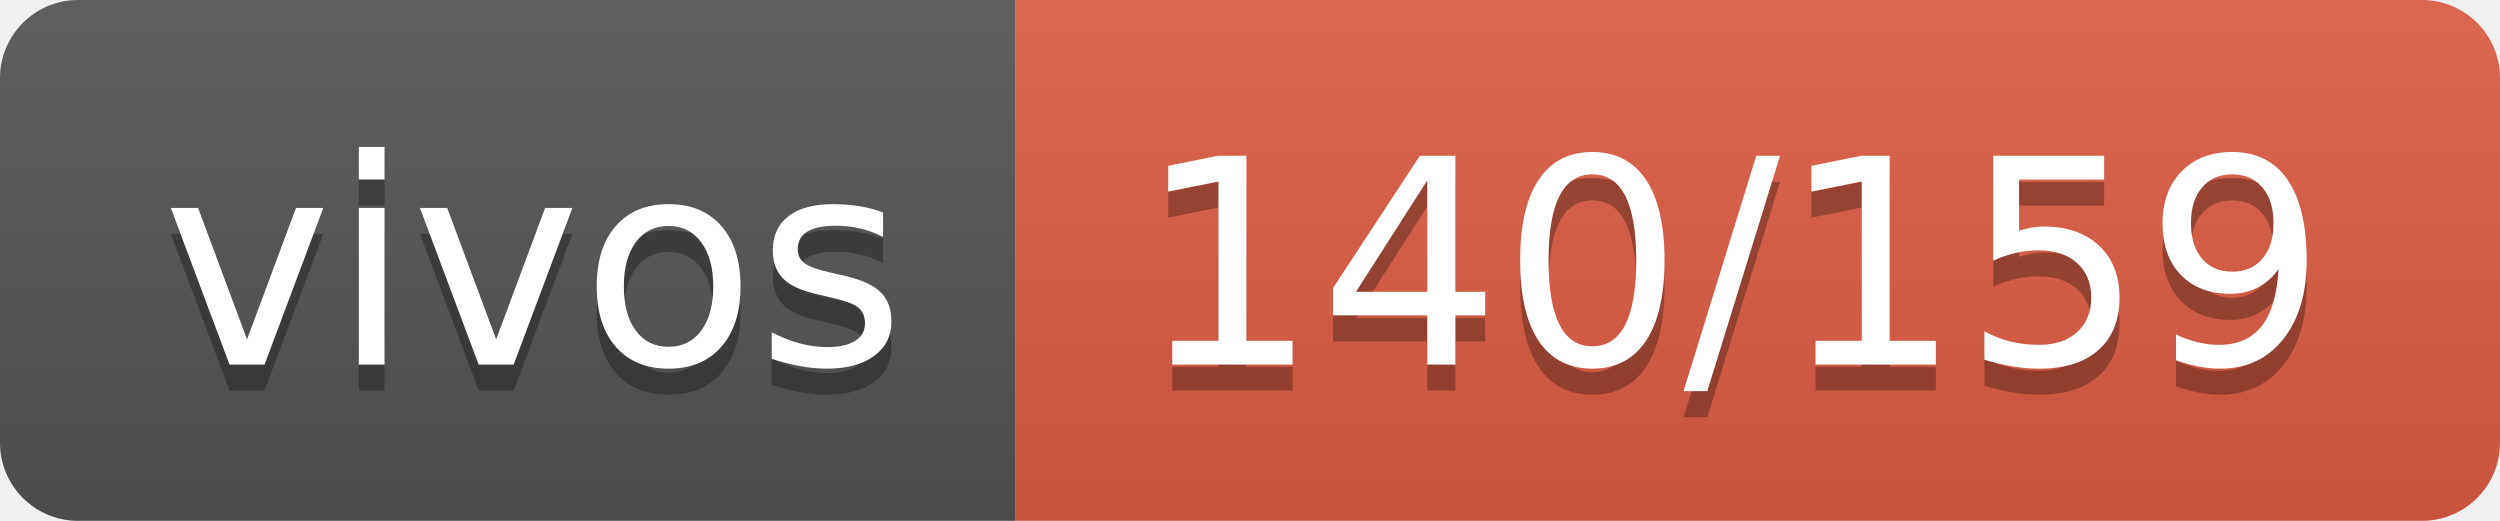
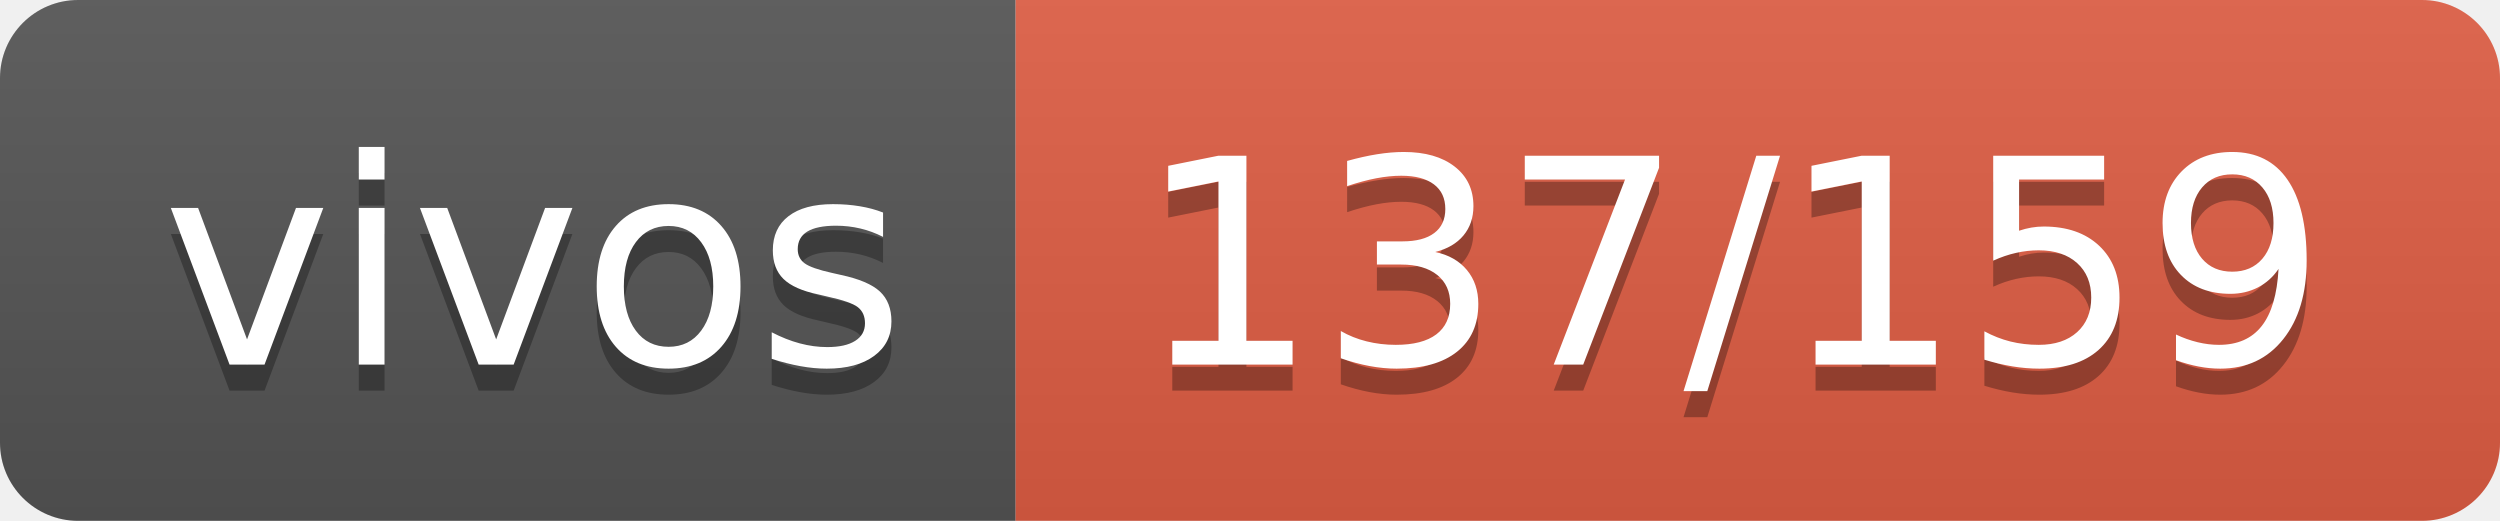
- <svg xmlns="http://www.w3.org/2000/svg" width="96" height="20" role="img" aria-label="vivos: 140/159">
+ <svg xmlns="http://www.w3.org/2000/svg" width="96" height="20" role="img" aria-label="vivos: 137/159">
  <linearGradient id="s" x2="0" y2="100%">
    <stop offset="0" stop-color="#bbb" stop-opacity=".1" />
    <stop offset="1" stop-opacity=".1" />
  </linearGradient>
  <clipPath id="r">
    <rect width="96" height="20" rx="3" fill="#fff" />
  </clipPath>
  <g clip-path="url(#r)">
    <rect width="39" height="20" fill="#555" />
    <rect x="39" width="57" height="20" fill="#e05d44" />
    <rect width="96" height="20" fill="url(#s)" />
  </g>
  <g fill="#fff" text-anchor="middle" font-family="Verdana,Geneva,DejaVu Sans,sans-serif" text-rendering="geometricPrecision" font-size="110">
    <text aria-hidden="true" x="205" y="150" fill="#010101" fill-opacity=".3" transform="scale(.1)" textLength="290">vivos</text>
    <text x="205" y="140" transform="scale(.1)" fill="#fff" textLength="290">vivos</text>
-     <text aria-hidden="true" x="665" y="150" fill="#010101" fill-opacity=".3" transform="scale(.1)" textLength="470">140/159</text>
-     <text x="665" y="140" transform="scale(.1)" fill="#fff" textLength="470">140/159</text>
+     <text aria-hidden="true" x="665" y="150" fill="#010101" fill-opacity=".3" transform="scale(.1)" textLength="470">137/159</text>
+     <text x="665" y="140" transform="scale(.1)" fill="#fff" textLength="470">137/159</text>
  </g>
</svg>
